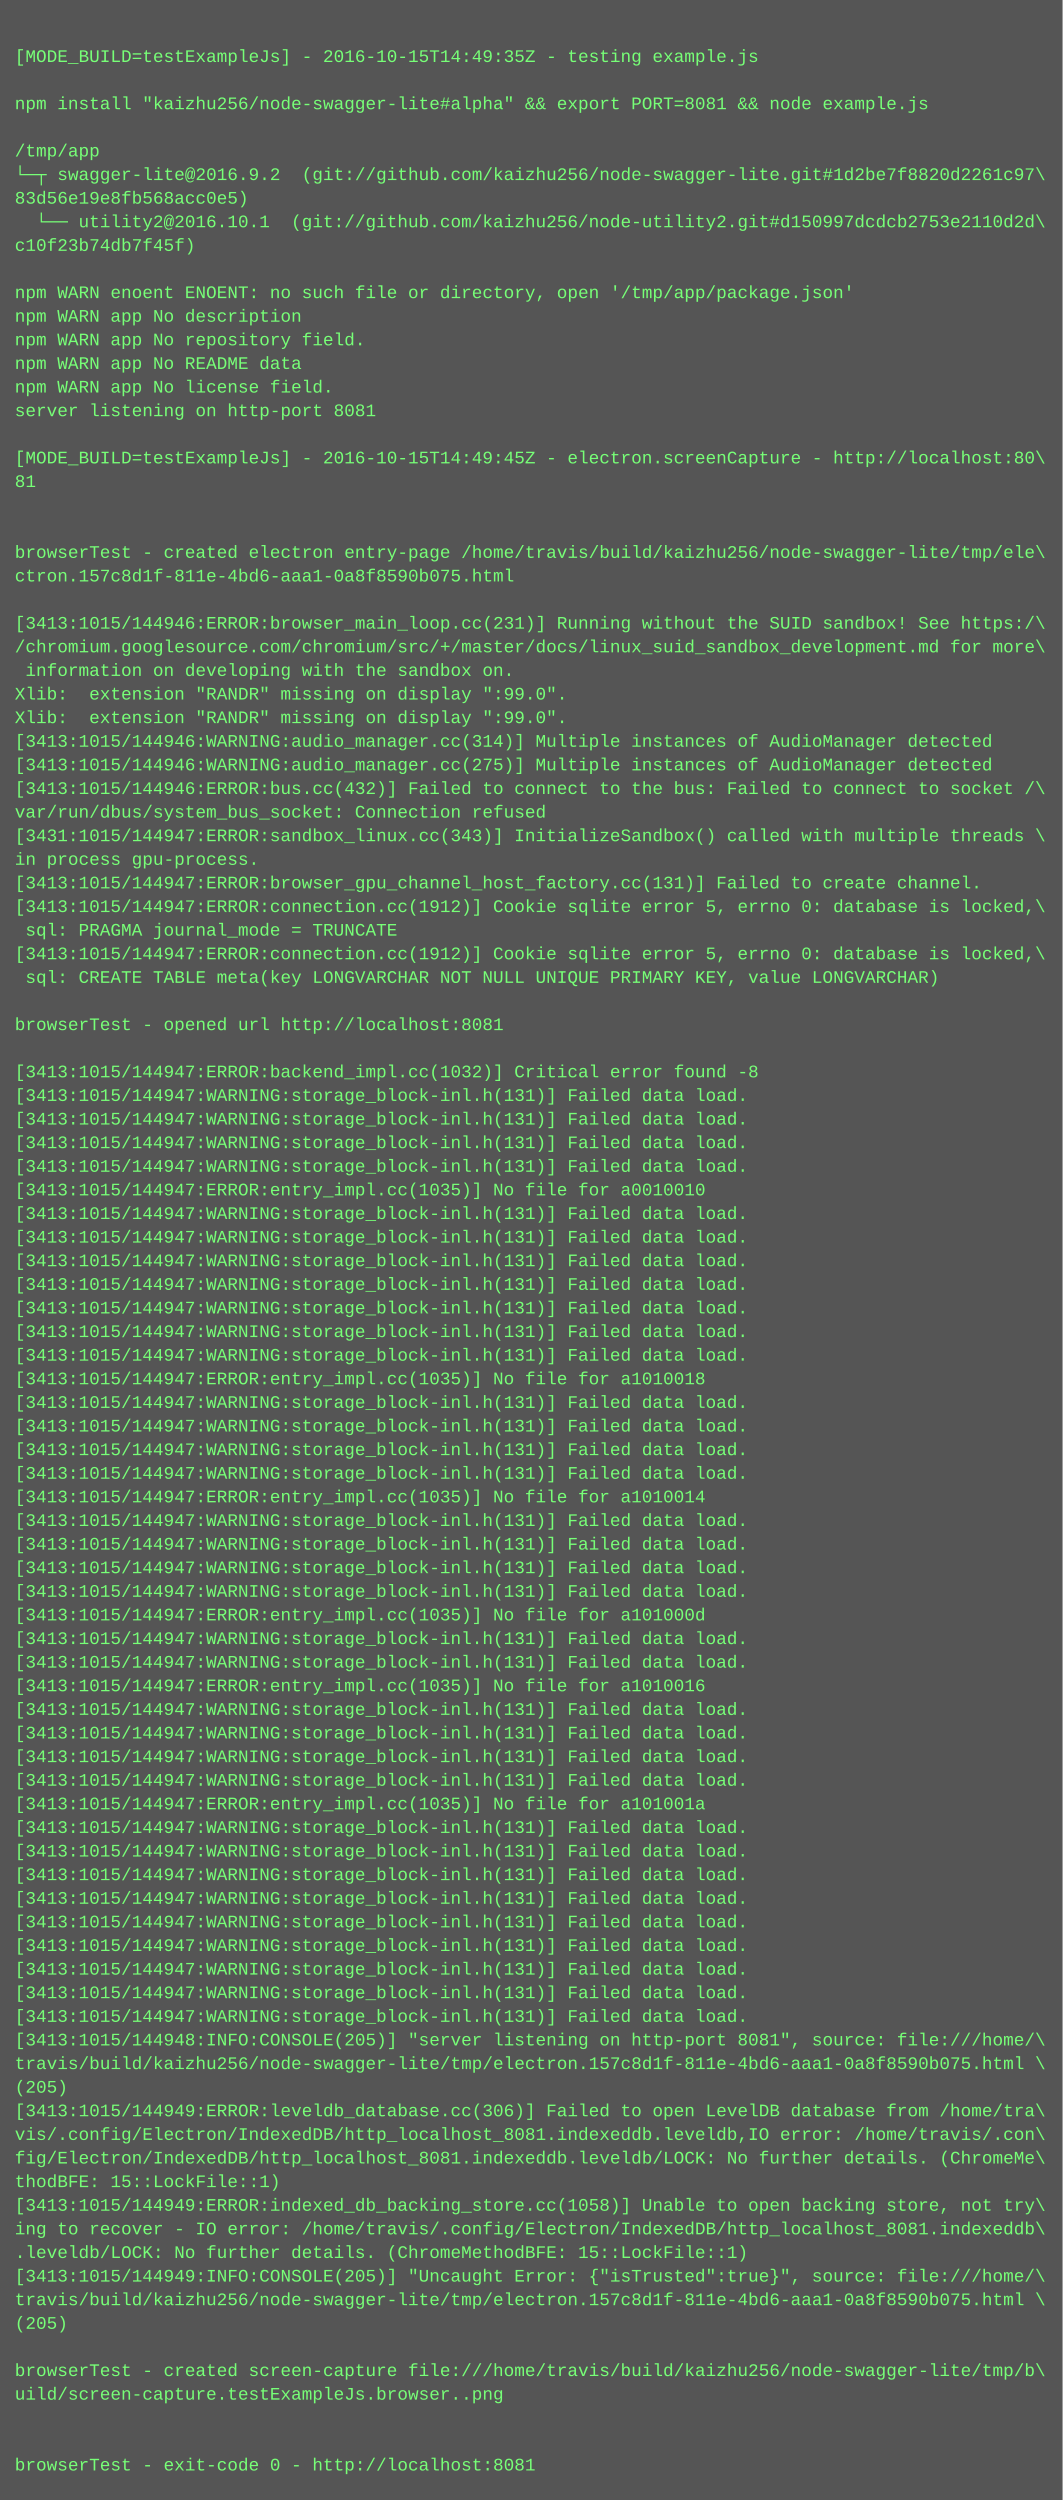
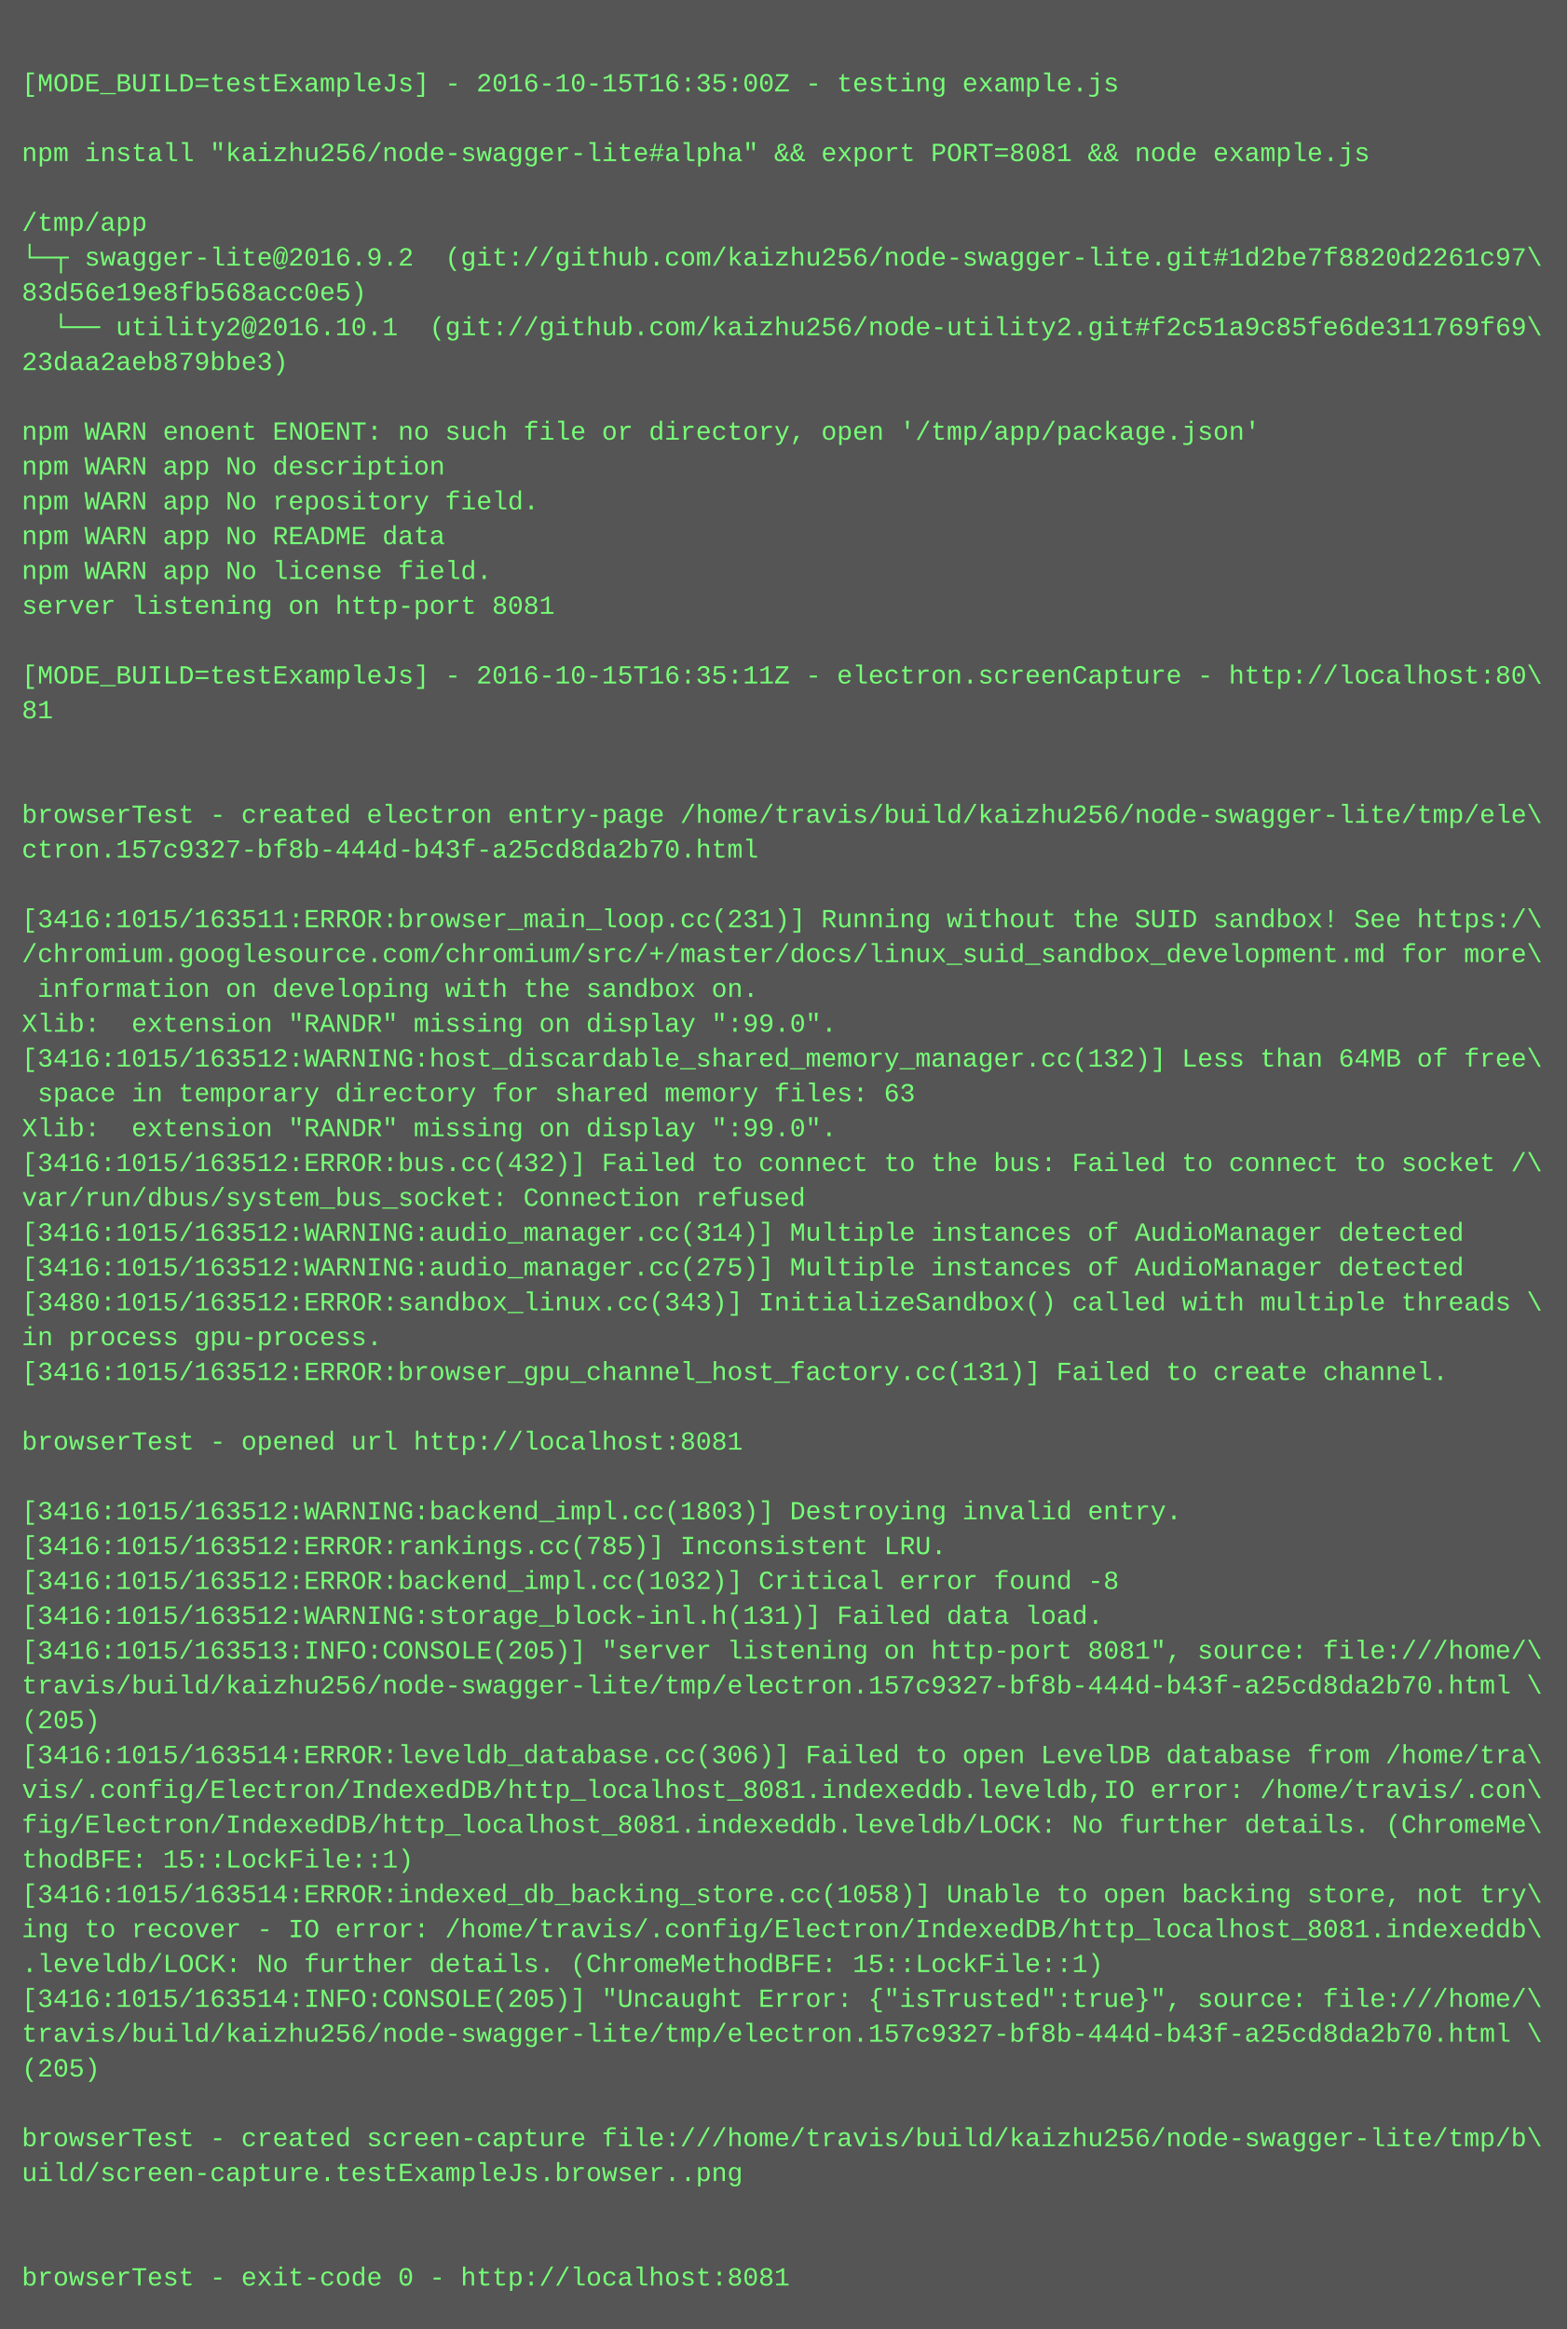
- <svg xmlns="http://www.w3.org/2000/svg" height="1694" width="720">
-   <rect height="1694" fill="#555" width="720" />
+ <svg xmlns="http://www.w3.org/2000/svg" height="1070" width="720">
+   <rect height="1070" fill="#555" width="720" />
  <text fill="#7f7" font-family="Courier New" font-size="12" xml:space="preserve">
    <tspan x="10" y="26" />
-     <tspan x="10" y="42">[MODE_BUILD=testExampleJs] - 2016-10-15T14:49:35Z - testing example.js</tspan>
+     <tspan x="10" y="42">[MODE_BUILD=testExampleJs] - 2016-10-15T16:35:00Z - testing example.js</tspan>
    <tspan x="10" y="58" />
    <tspan x="10" y="74">npm install "kaizhu256/node-swagger-lite#alpha" &amp;&amp; export PORT=8081 &amp;&amp; node example.js</tspan>
    <tspan x="10" y="90" />
    <tspan x="10" y="106">/tmp/app</tspan>
    <tspan x="10" y="122">└─┬ swagger-lite@2016.9.2  (git://github.com/kaizhu256/node-swagger-lite.git#1d2be7f8820d2261c97\</tspan>
    <tspan x="10" y="138">83d56e19e8fb568acc0e5)</tspan>
-     <tspan x="10" y="154">  └── utility2@2016.10.1  (git://github.com/kaizhu256/node-utility2.git#d150997dcdcb2753e2110d2d\</tspan>
-     <tspan x="10" y="170">c10f23b74db7f45f)</tspan>
+     <tspan x="10" y="154">  └── utility2@2016.10.1  (git://github.com/kaizhu256/node-utility2.git#f2c51a9c85fe6de311769f69\</tspan>
+     <tspan x="10" y="170">23daa2aeb879bbe3)</tspan>
    <tspan x="10" y="186" />
    <tspan x="10" y="202">npm WARN enoent ENOENT: no such file or directory, open '/tmp/app/package.json'</tspan>
    <tspan x="10" y="218">npm WARN app No description</tspan>
    <tspan x="10" y="234">npm WARN app No repository field.</tspan>
    <tspan x="10" y="250">npm WARN app No README data</tspan>
    <tspan x="10" y="266">npm WARN app No license field.</tspan>
    <tspan x="10" y="282">server listening on http-port 8081</tspan>
    <tspan x="10" y="298" />
-     <tspan x="10" y="314">[MODE_BUILD=testExampleJs] - 2016-10-15T14:49:45Z - electron.screenCapture - http://localhost:80\</tspan>
+     <tspan x="10" y="314">[MODE_BUILD=testExampleJs] - 2016-10-15T16:35:11Z - electron.screenCapture - http://localhost:80\</tspan>
    <tspan x="10" y="330">81</tspan>
    <tspan x="10" y="346" />
    <tspan x="10" y="362" />
    <tspan x="10" y="378">browserTest - created electron entry-page /home/travis/build/kaizhu256/node-swagger-lite/tmp/ele\</tspan>
-     <tspan x="10" y="394">ctron.157c8d1f-811e-4bd6-aaa1-0a8f8590b075.html</tspan>
+     <tspan x="10" y="394">ctron.157c9327-bf8b-444d-b43f-a25cd8da2b70.html</tspan>
    <tspan x="10" y="410" />
-     <tspan x="10" y="426">[3413:1015/144946:ERROR:browser_main_loop.cc(231)] Running without the SUID sandbox! See https:/\</tspan>
+     <tspan x="10" y="426">[3416:1015/163511:ERROR:browser_main_loop.cc(231)] Running without the SUID sandbox! See https:/\</tspan>
    <tspan x="10" y="442">/chromium.googlesource.com/chromium/src/+/master/docs/linux_suid_sandbox_development.md for more\</tspan>
    <tspan x="10" y="458"> information on developing with the sandbox on.</tspan>
    <tspan x="10" y="474">Xlib:  extension "RANDR" missing on display ":99.0".</tspan>
-     <tspan x="10" y="490">Xlib:  extension "RANDR" missing on display ":99.0".</tspan>
-     <tspan x="10" y="506">[3413:1015/144946:WARNING:audio_manager.cc(314)] Multiple instances of AudioManager detected</tspan>
-     <tspan x="10" y="522">[3413:1015/144946:WARNING:audio_manager.cc(275)] Multiple instances of AudioManager detected</tspan>
-     <tspan x="10" y="538">[3413:1015/144946:ERROR:bus.cc(432)] Failed to connect to the bus: Failed to connect to socket /\</tspan>
+     <tspan x="10" y="490">[3416:1015/163512:WARNING:host_discardable_shared_memory_manager.cc(132)] Less than 64MB of free\</tspan>
+     <tspan x="10" y="506"> space in temporary directory for shared memory files: 63</tspan>
+     <tspan x="10" y="522">Xlib:  extension "RANDR" missing on display ":99.0".</tspan>
+     <tspan x="10" y="538">[3416:1015/163512:ERROR:bus.cc(432)] Failed to connect to the bus: Failed to connect to socket /\</tspan>
    <tspan x="10" y="554">var/run/dbus/system_bus_socket: Connection refused</tspan>
-     <tspan x="10" y="570">[3431:1015/144947:ERROR:sandbox_linux.cc(343)] InitializeSandbox() called with multiple threads \</tspan>
-     <tspan x="10" y="586">in process gpu-process. </tspan>
-     <tspan x="10" y="602">[3413:1015/144947:ERROR:browser_gpu_channel_host_factory.cc(131)] Failed to create channel.</tspan>
-     <tspan x="10" y="618">[3413:1015/144947:ERROR:connection.cc(1912)] Cookie sqlite error 5, errno 0: database is locked,\</tspan>
-     <tspan x="10" y="634"> sql: PRAGMA journal_mode = TRUNCATE</tspan>
-     <tspan x="10" y="650">[3413:1015/144947:ERROR:connection.cc(1912)] Cookie sqlite error 5, errno 0: database is locked,\</tspan>
-     <tspan x="10" y="666"> sql: CREATE TABLE meta(key LONGVARCHAR NOT NULL UNIQUE PRIMARY KEY, value LONGVARCHAR)</tspan>
+     <tspan x="10" y="570">[3416:1015/163512:WARNING:audio_manager.cc(314)] Multiple instances of AudioManager detected</tspan>
+     <tspan x="10" y="586">[3416:1015/163512:WARNING:audio_manager.cc(275)] Multiple instances of AudioManager detected</tspan>
+     <tspan x="10" y="602">[3480:1015/163512:ERROR:sandbox_linux.cc(343)] InitializeSandbox() called with multiple threads \</tspan>
+     <tspan x="10" y="618">in process gpu-process. </tspan>
+     <tspan x="10" y="634">[3416:1015/163512:ERROR:browser_gpu_channel_host_factory.cc(131)] Failed to create channel.</tspan>
+     <tspan x="10" y="650" />
+     <tspan x="10" y="666">browserTest - opened url http://localhost:8081</tspan>
    <tspan x="10" y="682" />
-     <tspan x="10" y="698">browserTest - opened url http://localhost:8081</tspan>
-     <tspan x="10" y="714" />
-     <tspan x="10" y="730">[3413:1015/144947:ERROR:backend_impl.cc(1032)] Critical error found -8</tspan>
-     <tspan x="10" y="746">[3413:1015/144947:WARNING:storage_block-inl.h(131)] Failed data load.</tspan>
-     <tspan x="10" y="762">[3413:1015/144947:WARNING:storage_block-inl.h(131)] Failed data load.</tspan>
-     <tspan x="10" y="778">[3413:1015/144947:WARNING:storage_block-inl.h(131)] Failed data load.</tspan>
-     <tspan x="10" y="794">[3413:1015/144947:WARNING:storage_block-inl.h(131)] Failed data load.</tspan>
-     <tspan x="10" y="810">[3413:1015/144947:ERROR:entry_impl.cc(1035)] No file for a0010010</tspan>
-     <tspan x="10" y="826">[3413:1015/144947:WARNING:storage_block-inl.h(131)] Failed data load.</tspan>
-     <tspan x="10" y="842">[3413:1015/144947:WARNING:storage_block-inl.h(131)] Failed data load.</tspan>
-     <tspan x="10" y="858">[3413:1015/144947:WARNING:storage_block-inl.h(131)] Failed data load.</tspan>
-     <tspan x="10" y="874">[3413:1015/144947:WARNING:storage_block-inl.h(131)] Failed data load.</tspan>
-     <tspan x="10" y="890">[3413:1015/144947:WARNING:storage_block-inl.h(131)] Failed data load.</tspan>
-     <tspan x="10" y="906">[3413:1015/144947:WARNING:storage_block-inl.h(131)] Failed data load.</tspan>
-     <tspan x="10" y="922">[3413:1015/144947:WARNING:storage_block-inl.h(131)] Failed data load.</tspan>
-     <tspan x="10" y="938">[3413:1015/144947:ERROR:entry_impl.cc(1035)] No file for a1010018</tspan>
-     <tspan x="10" y="954">[3413:1015/144947:WARNING:storage_block-inl.h(131)] Failed data load.</tspan>
-     <tspan x="10" y="970">[3413:1015/144947:WARNING:storage_block-inl.h(131)] Failed data load.</tspan>
-     <tspan x="10" y="986">[3413:1015/144947:WARNING:storage_block-inl.h(131)] Failed data load.</tspan>
-     <tspan x="10" y="1002">[3413:1015/144947:WARNING:storage_block-inl.h(131)] Failed data load.</tspan>
-     <tspan x="10" y="1018">[3413:1015/144947:ERROR:entry_impl.cc(1035)] No file for a1010014</tspan>
-     <tspan x="10" y="1034">[3413:1015/144947:WARNING:storage_block-inl.h(131)] Failed data load.</tspan>
-     <tspan x="10" y="1050">[3413:1015/144947:WARNING:storage_block-inl.h(131)] Failed data load.</tspan>
-     <tspan x="10" y="1066">[3413:1015/144947:WARNING:storage_block-inl.h(131)] Failed data load.</tspan>
-     <tspan x="10" y="1082">[3413:1015/144947:WARNING:storage_block-inl.h(131)] Failed data load.</tspan>
-     <tspan x="10" y="1098">[3413:1015/144947:ERROR:entry_impl.cc(1035)] No file for a101000d</tspan>
-     <tspan x="10" y="1114">[3413:1015/144947:WARNING:storage_block-inl.h(131)] Failed data load.</tspan>
-     <tspan x="10" y="1130">[3413:1015/144947:WARNING:storage_block-inl.h(131)] Failed data load.</tspan>
-     <tspan x="10" y="1146">[3413:1015/144947:ERROR:entry_impl.cc(1035)] No file for a1010016</tspan>
-     <tspan x="10" y="1162">[3413:1015/144947:WARNING:storage_block-inl.h(131)] Failed data load.</tspan>
-     <tspan x="10" y="1178">[3413:1015/144947:WARNING:storage_block-inl.h(131)] Failed data load.</tspan>
-     <tspan x="10" y="1194">[3413:1015/144947:WARNING:storage_block-inl.h(131)] Failed data load.</tspan>
-     <tspan x="10" y="1210">[3413:1015/144947:WARNING:storage_block-inl.h(131)] Failed data load.</tspan>
-     <tspan x="10" y="1226">[3413:1015/144947:ERROR:entry_impl.cc(1035)] No file for a101001a</tspan>
-     <tspan x="10" y="1242">[3413:1015/144947:WARNING:storage_block-inl.h(131)] Failed data load.</tspan>
-     <tspan x="10" y="1258">[3413:1015/144947:WARNING:storage_block-inl.h(131)] Failed data load.</tspan>
-     <tspan x="10" y="1274">[3413:1015/144947:WARNING:storage_block-inl.h(131)] Failed data load.</tspan>
-     <tspan x="10" y="1290">[3413:1015/144947:WARNING:storage_block-inl.h(131)] Failed data load.</tspan>
-     <tspan x="10" y="1306">[3413:1015/144947:WARNING:storage_block-inl.h(131)] Failed data load.</tspan>
-     <tspan x="10" y="1322">[3413:1015/144947:WARNING:storage_block-inl.h(131)] Failed data load.</tspan>
-     <tspan x="10" y="1338">[3413:1015/144947:WARNING:storage_block-inl.h(131)] Failed data load.</tspan>
-     <tspan x="10" y="1354">[3413:1015/144947:WARNING:storage_block-inl.h(131)] Failed data load.</tspan>
-     <tspan x="10" y="1370">[3413:1015/144947:WARNING:storage_block-inl.h(131)] Failed data load.</tspan>
-     <tspan x="10" y="1386">[3413:1015/144948:INFO:CONSOLE(205)] "server listening on http-port 8081", source: file:///home/\</tspan>
-     <tspan x="10" y="1402">travis/build/kaizhu256/node-swagger-lite/tmp/electron.157c8d1f-811e-4bd6-aaa1-0a8f8590b075.html \</tspan>
-     <tspan x="10" y="1418">(205)</tspan>
-     <tspan x="10" y="1434">[3413:1015/144949:ERROR:leveldb_database.cc(306)] Failed to open LevelDB database from /home/tra\</tspan>
-     <tspan x="10" y="1450">vis/.config/Electron/IndexedDB/http_localhost_8081.indexeddb.leveldb,IO error: /home/travis/.con\</tspan>
-     <tspan x="10" y="1466">fig/Electron/IndexedDB/http_localhost_8081.indexeddb.leveldb/LOCK: No further details. (ChromeMe\</tspan>
-     <tspan x="10" y="1482">thodBFE: 15::LockFile::1)</tspan>
-     <tspan x="10" y="1498">[3413:1015/144949:ERROR:indexed_db_backing_store.cc(1058)] Unable to open backing store, not try\</tspan>
-     <tspan x="10" y="1514">ing to recover - IO error: /home/travis/.config/Electron/IndexedDB/http_localhost_8081.indexeddb\</tspan>
-     <tspan x="10" y="1530">.leveldb/LOCK: No further details. (ChromeMethodBFE: 15::LockFile::1)</tspan>
-     <tspan x="10" y="1546">[3413:1015/144949:INFO:CONSOLE(205)] "Uncaught Error: {"isTrusted":true}", source: file:///home/\</tspan>
-     <tspan x="10" y="1562">travis/build/kaizhu256/node-swagger-lite/tmp/electron.157c8d1f-811e-4bd6-aaa1-0a8f8590b075.html \</tspan>
-     <tspan x="10" y="1578">(205)</tspan>
-     <tspan x="10" y="1594" />
-     <tspan x="10" y="1610">browserTest - created screen-capture file:///home/travis/build/kaizhu256/node-swagger-lite/tmp/b\</tspan>
-     <tspan x="10" y="1626">uild/screen-capture.testExampleJs.browser..png</tspan>
-     <tspan x="10" y="1642" />
-     <tspan x="10" y="1658" />
-     <tspan x="10" y="1674">browserTest - exit-code 0 - http://localhost:8081</tspan>
+     <tspan x="10" y="698">[3416:1015/163512:WARNING:backend_impl.cc(1803)] Destroying invalid entry.</tspan>
+     <tspan x="10" y="714">[3416:1015/163512:ERROR:rankings.cc(785)] Inconsistent LRU.</tspan>
+     <tspan x="10" y="730">[3416:1015/163512:ERROR:backend_impl.cc(1032)] Critical error found -8</tspan>
+     <tspan x="10" y="746">[3416:1015/163512:WARNING:storage_block-inl.h(131)] Failed data load.</tspan>
+     <tspan x="10" y="762">[3416:1015/163513:INFO:CONSOLE(205)] "server listening on http-port 8081", source: file:///home/\</tspan>
+     <tspan x="10" y="778">travis/build/kaizhu256/node-swagger-lite/tmp/electron.157c9327-bf8b-444d-b43f-a25cd8da2b70.html \</tspan>
+     <tspan x="10" y="794">(205)</tspan>
+     <tspan x="10" y="810">[3416:1015/163514:ERROR:leveldb_database.cc(306)] Failed to open LevelDB database from /home/tra\</tspan>
+     <tspan x="10" y="826">vis/.config/Electron/IndexedDB/http_localhost_8081.indexeddb.leveldb,IO error: /home/travis/.con\</tspan>
+     <tspan x="10" y="842">fig/Electron/IndexedDB/http_localhost_8081.indexeddb.leveldb/LOCK: No further details. (ChromeMe\</tspan>
+     <tspan x="10" y="858">thodBFE: 15::LockFile::1)</tspan>
+     <tspan x="10" y="874">[3416:1015/163514:ERROR:indexed_db_backing_store.cc(1058)] Unable to open backing store, not try\</tspan>
+     <tspan x="10" y="890">ing to recover - IO error: /home/travis/.config/Electron/IndexedDB/http_localhost_8081.indexeddb\</tspan>
+     <tspan x="10" y="906">.leveldb/LOCK: No further details. (ChromeMethodBFE: 15::LockFile::1)</tspan>
+     <tspan x="10" y="922">[3416:1015/163514:INFO:CONSOLE(205)] "Uncaught Error: {"isTrusted":true}", source: file:///home/\</tspan>
+     <tspan x="10" y="938">travis/build/kaizhu256/node-swagger-lite/tmp/electron.157c9327-bf8b-444d-b43f-a25cd8da2b70.html \</tspan>
+     <tspan x="10" y="954">(205)</tspan>
+     <tspan x="10" y="970" />
+     <tspan x="10" y="986">browserTest - created screen-capture file:///home/travis/build/kaizhu256/node-swagger-lite/tmp/b\</tspan>
+     <tspan x="10" y="1002">uild/screen-capture.testExampleJs.browser..png</tspan>
+     <tspan x="10" y="1018" />
+     <tspan x="10" y="1034" />
+     <tspan x="10" y="1050">browserTest - exit-code 0 - http://localhost:8081</tspan>
  </text>
</svg>
